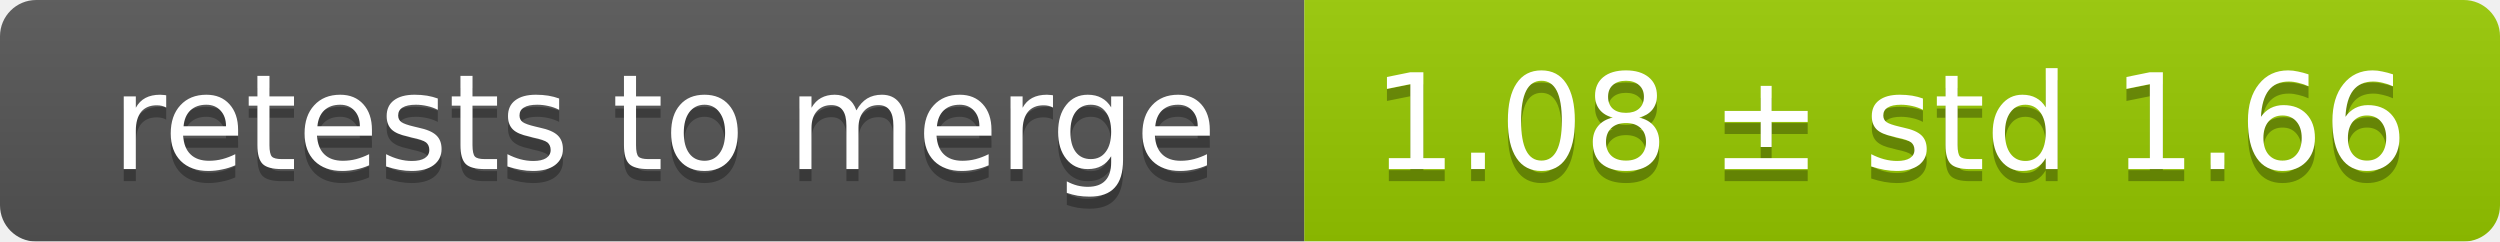
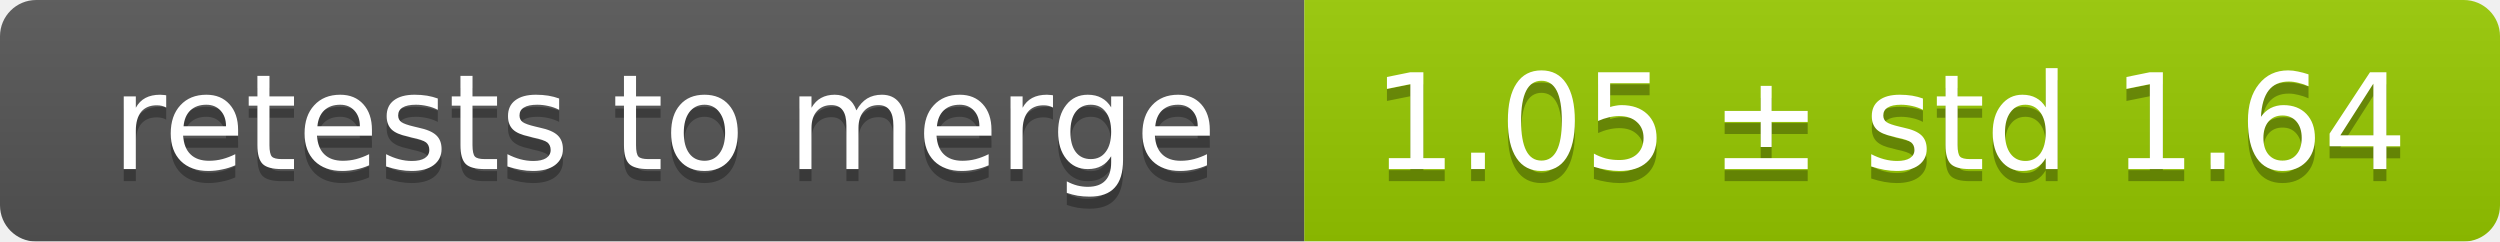
<svg xmlns="http://www.w3.org/2000/svg" width="207" height="20">
  <linearGradient id="smooth" x2="0" y2="100%">
    <stop offset="0" stop-color="#bbb" stop-opacity=".1" />
    <stop offset="1" stop-opacity=".1" />
  </linearGradient>
  <mask id="round">
    <rect width="207" height="20" rx="3" fill="#fff" />
  </mask>
  <g mask="url(#round)">
    <rect width="108" height="20" fill="#555" />
    <rect x="108" width="99" height="20" fill="#97ca00" />
    <rect width="207" height="20" fill="url(#smooth)" />
  </g>
  <g fill="#fff" text-anchor="middle" font-family="DejaVu Sans,Verdana,Geneva,sans-serif" font-size="11">
    <text x="55" y="15" fill="#010101" fill-opacity=".3">retests to merge</text>
    <text x="55" y="14">retests to merge</text>
-     <text x="156.5" y="15" fill="#010101" fill-opacity=".3">1.08 ± std 1.66</text>
-     <text x="156.5" y="14">1.08 ± std 1.66</text>
+     <text x="156.5" y="15" fill="#010101" fill-opacity=".3">1.05 ± std 1.64</text>
+     <text x="156.5" y="14">1.05 ± std 1.64</text>
  </g>
</svg>
